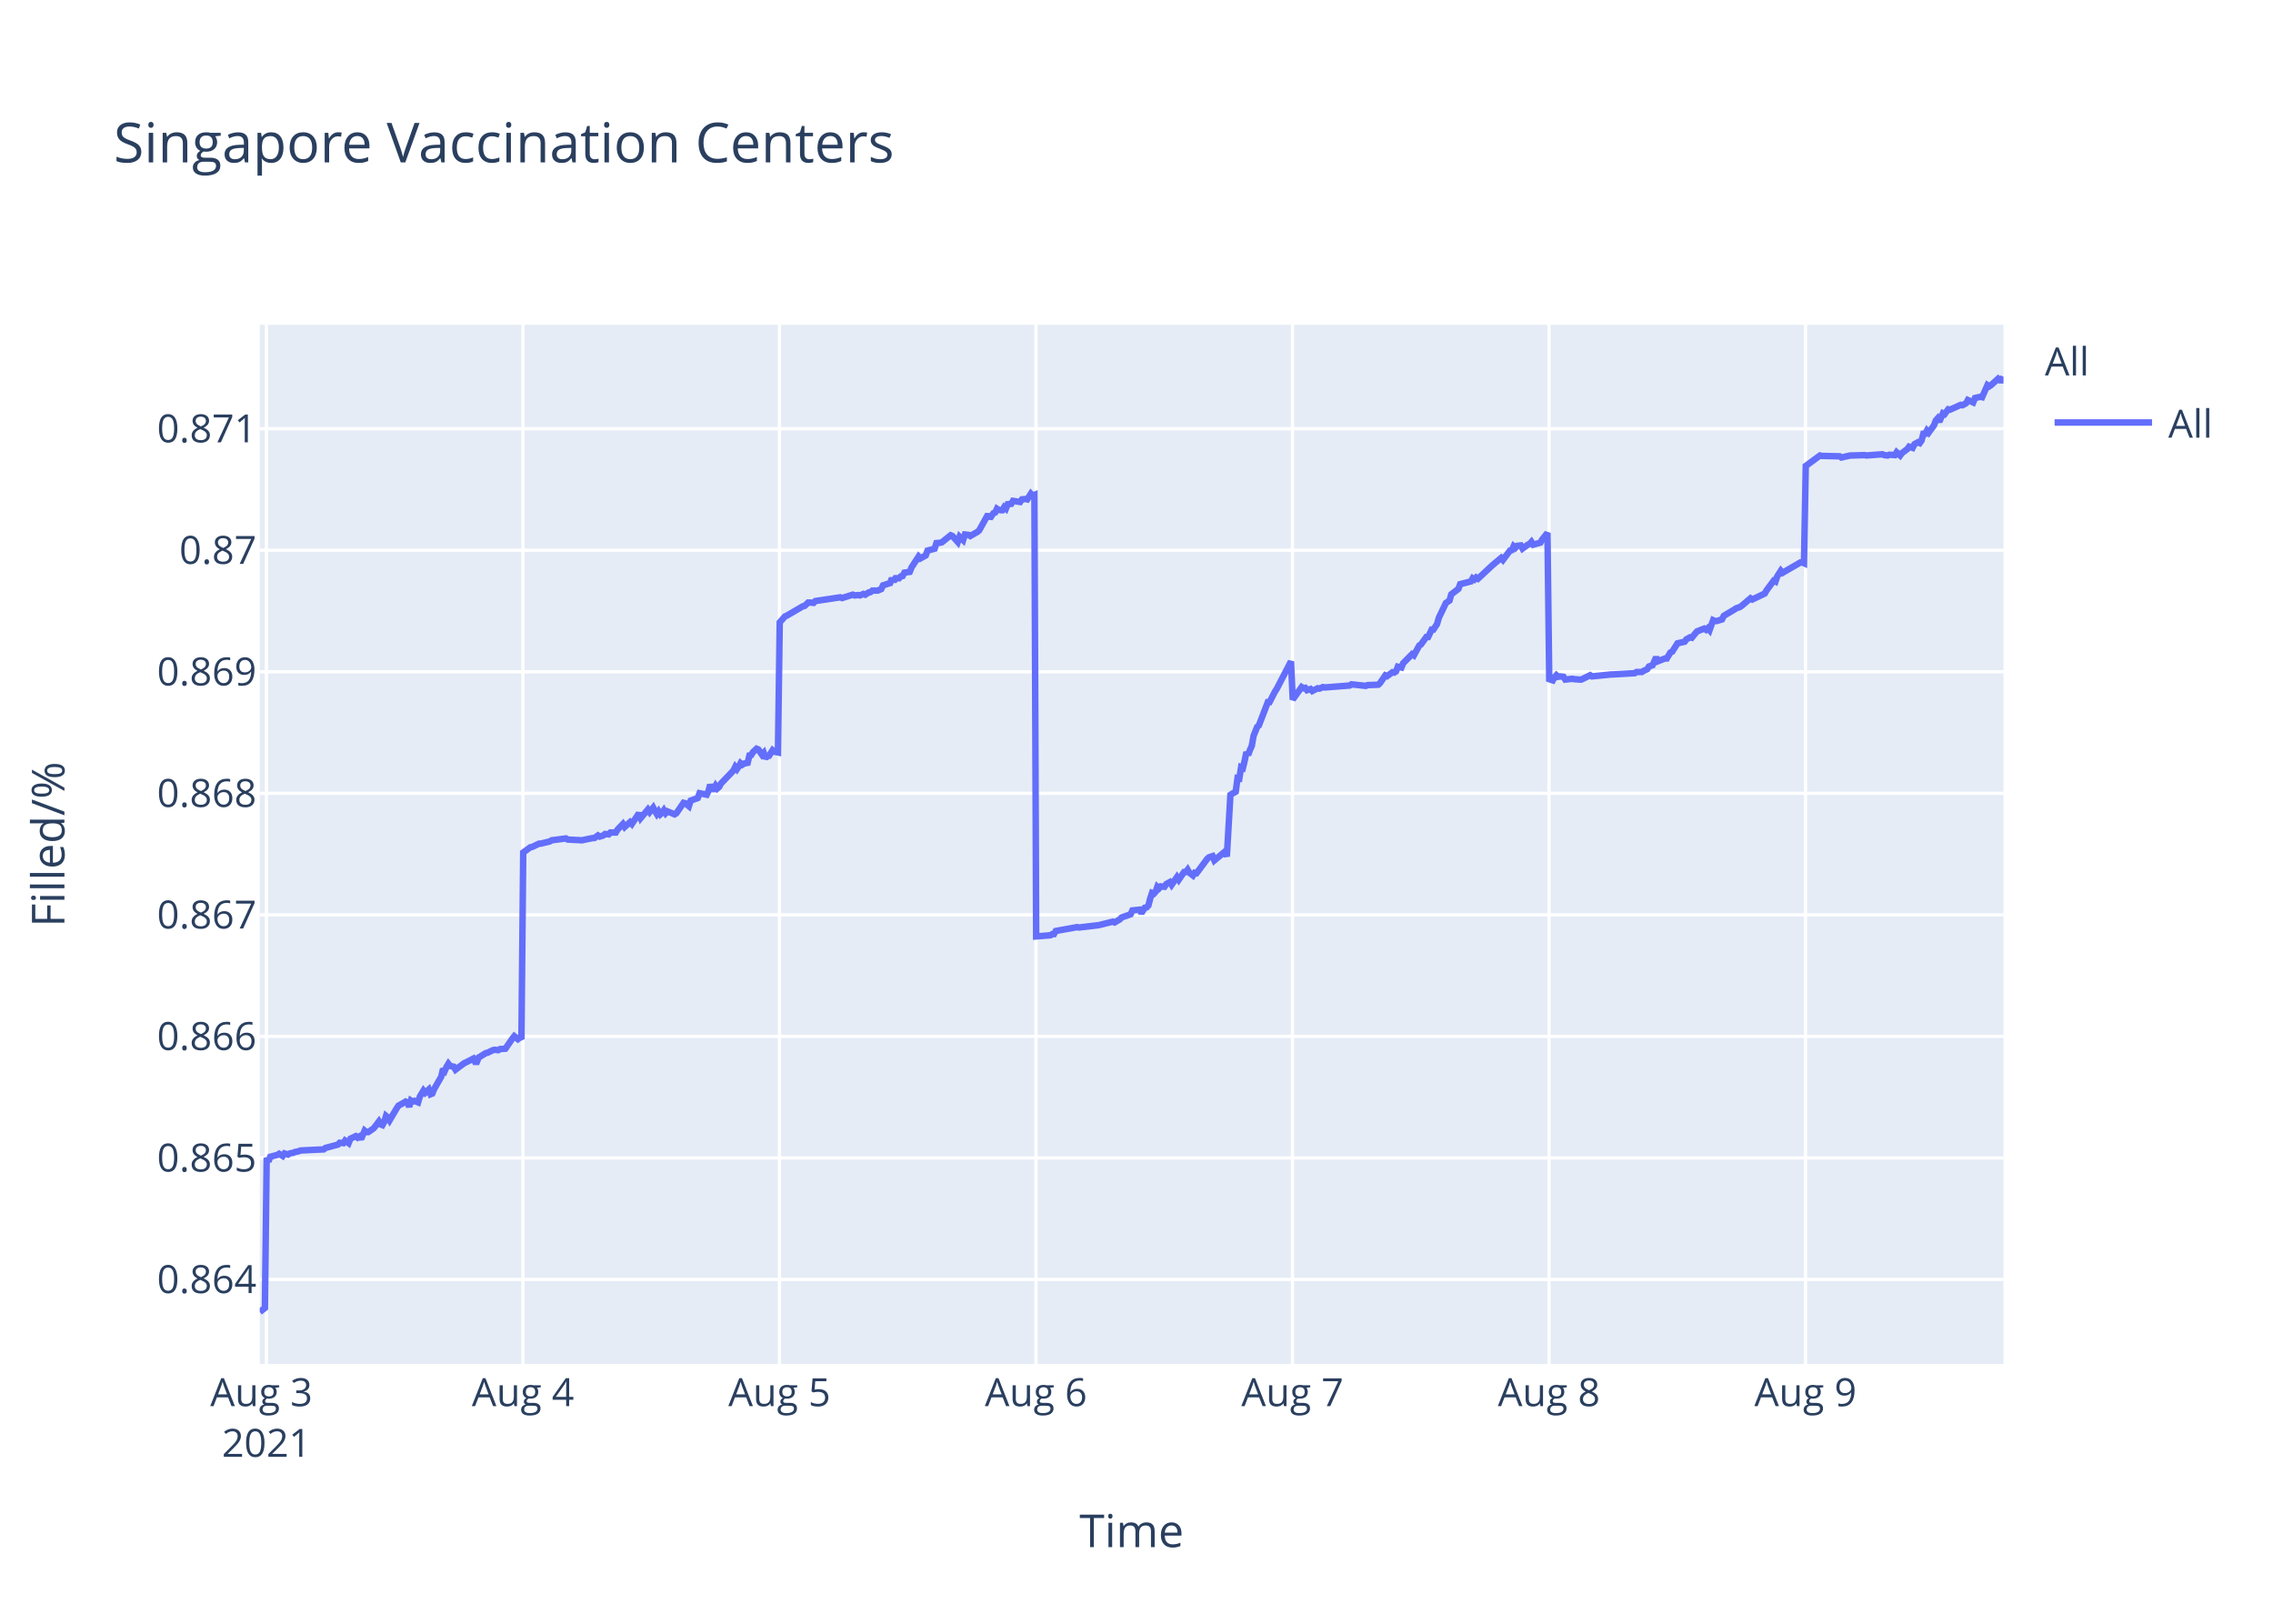
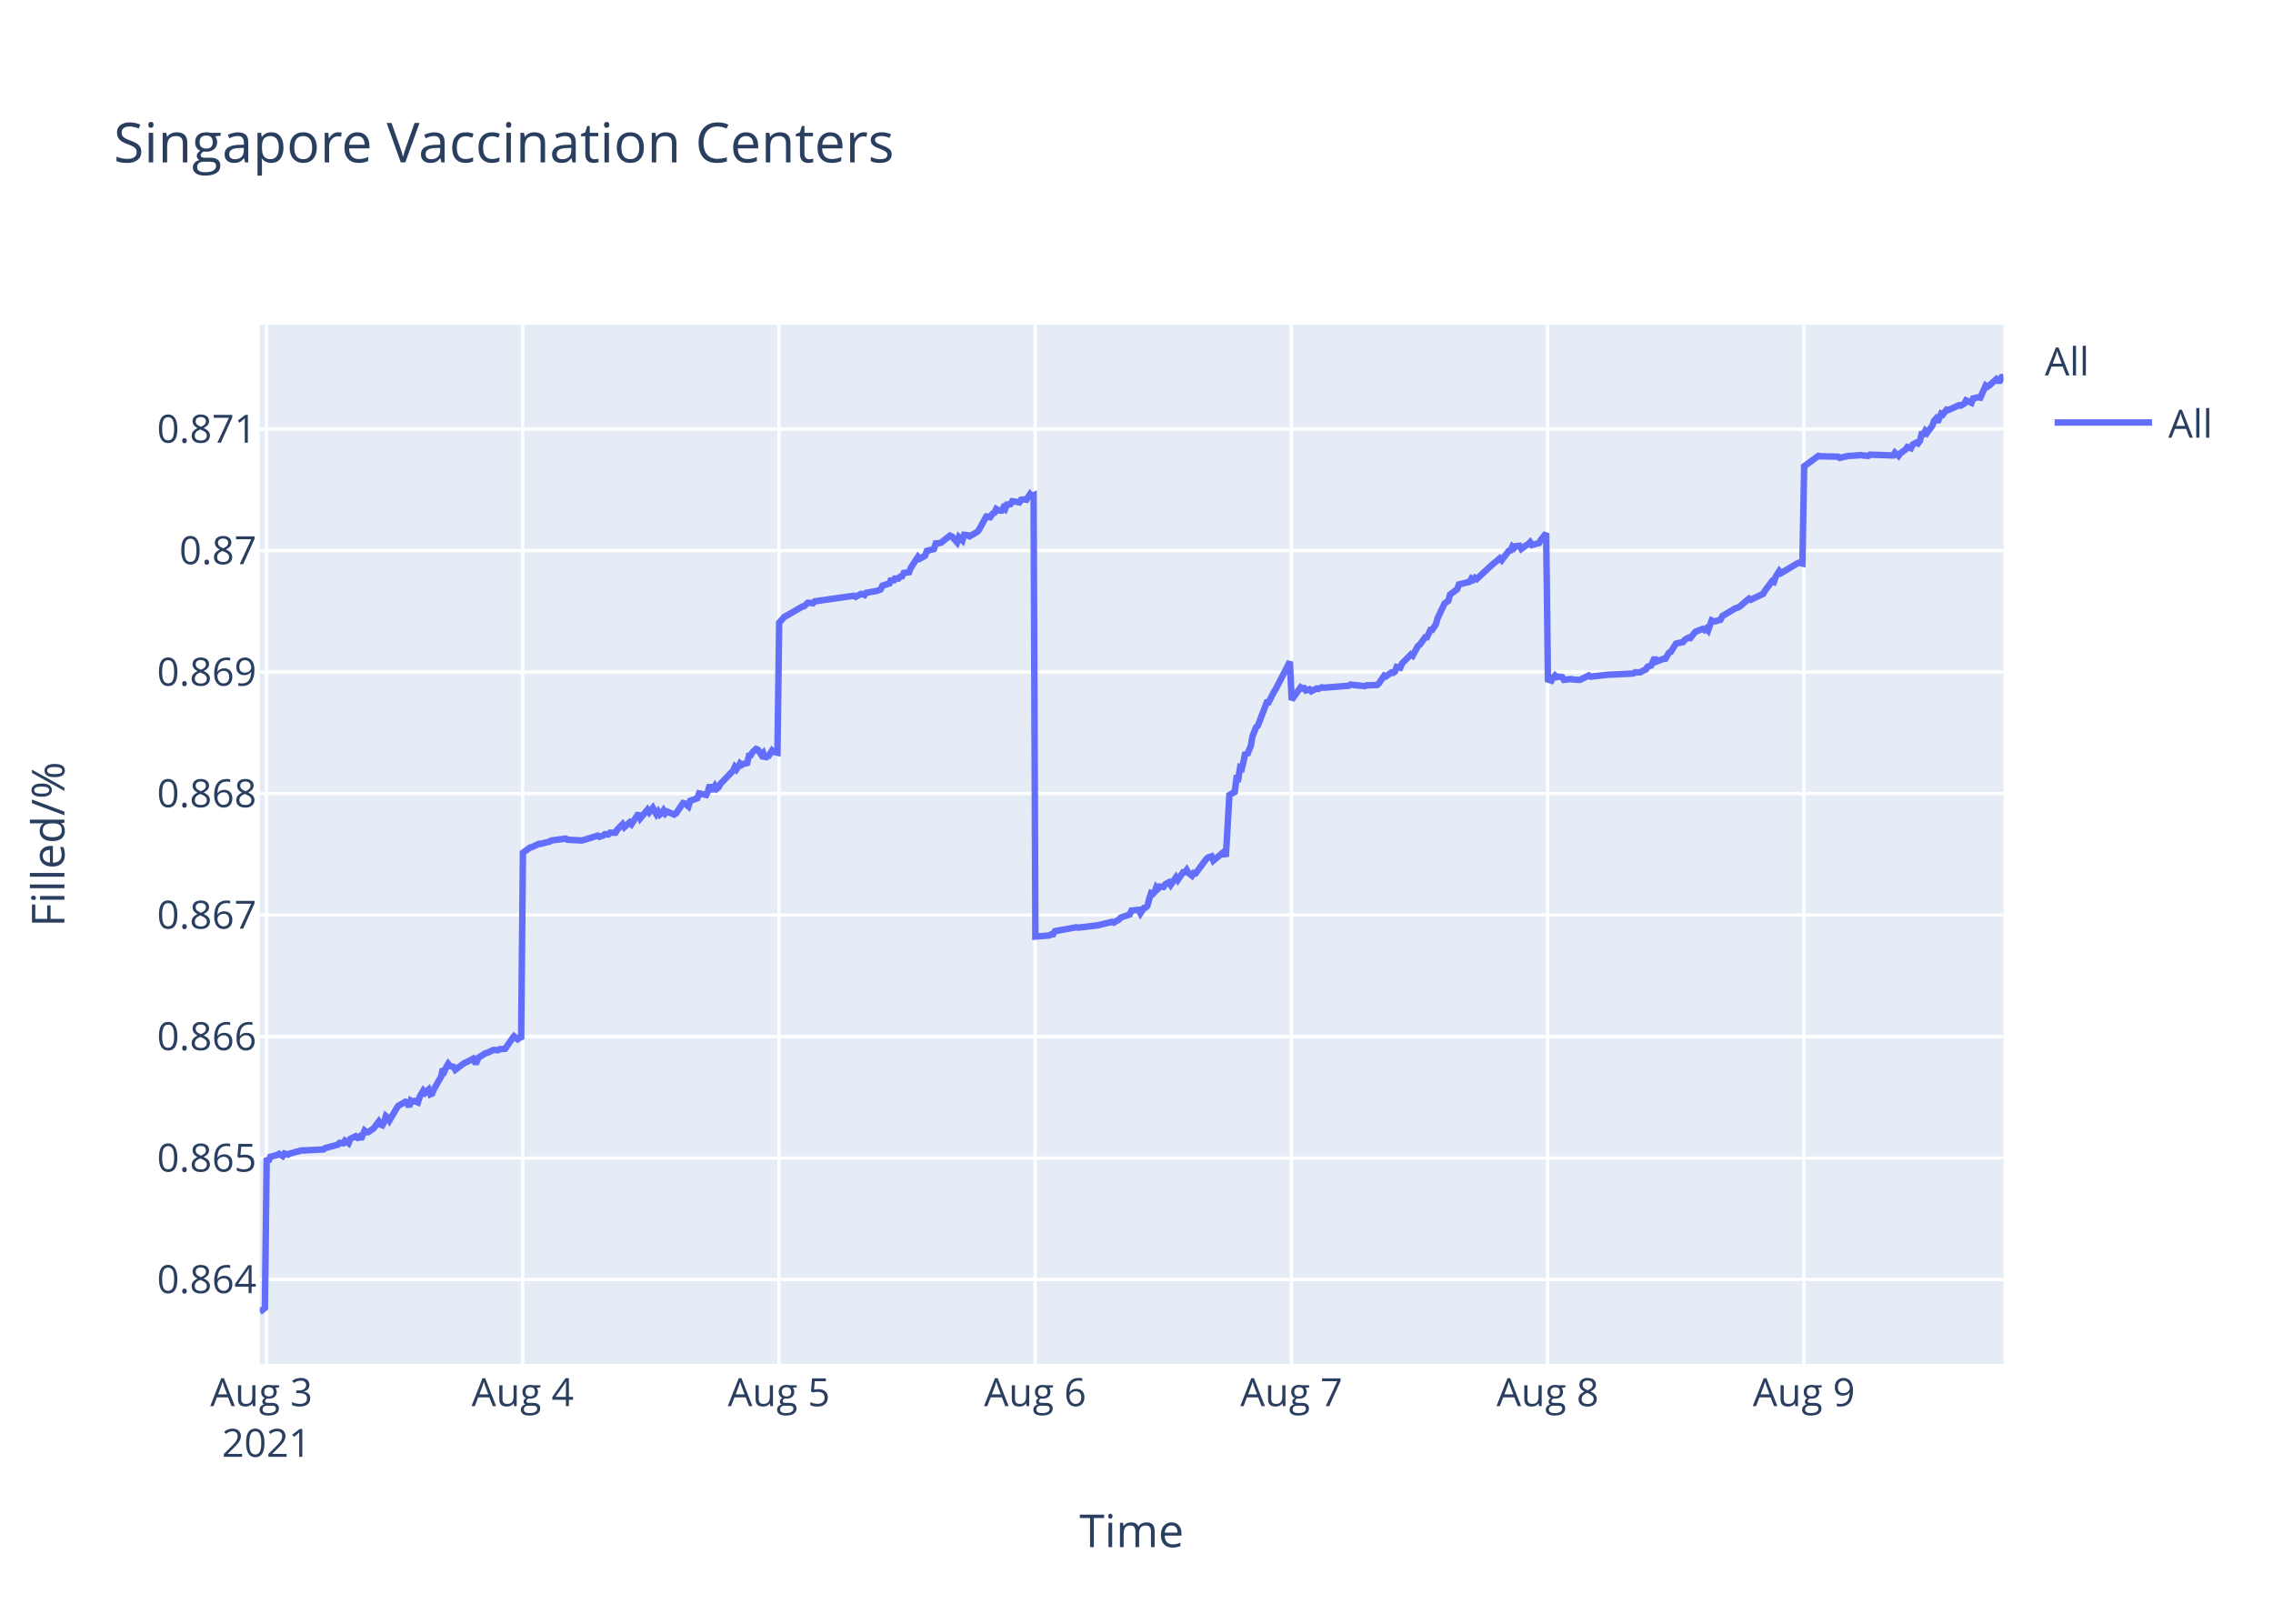
<svg xmlns="http://www.w3.org/2000/svg" class="main-svg" width="700" height="500" style="" viewBox="0 0 700 500">
  <rect x="0" y="0" width="700" height="500" style="fill: rgb(255, 255, 255); fill-opacity: 1;" />
-   <defs id="defs-0b701e">
+   <defs id="defs-b7500c">
    <g class="clips">
-       <clipPath id="clip0b701exyplot" class="plotclip">
+       <clipPath id="clipb7500cxyplot" class="plotclip">
        <rect width="537" height="320" />
      </clipPath>
-       <clipPath class="axesclip" id="clip0b701ex">
+       <clipPath class="axesclip" id="clipb7500cx">
        <rect x="80" y="0" width="537" height="500" />
      </clipPath>
-       <clipPath class="axesclip" id="clip0b701ey">
+       <clipPath class="axesclip" id="clipb7500cy">
        <rect x="0" y="100" width="700" height="320" />
      </clipPath>
-       <clipPath class="axesclip" id="clip0b701exy">
+       <clipPath class="axesclip" id="clipb7500cxy">
        <rect x="80" y="100" width="537" height="320" />
      </clipPath>
    </g>
    <g class="gradients" />
  </defs>
  <g class="bglayer">
    <rect class="bg" x="80" y="100" width="537" height="320" style="fill: rgb(229, 236, 246); fill-opacity: 1; stroke-width: 0;" />
  </g>
  <g class="layer-below">
    <g class="imagelayer" />
    <g class="shapelayer" />
  </g>
  <g class="cartesianlayer">
    <g class="subplot xy">
      <g class="layer-subplot">
        <g class="shapelayer" />
        <g class="imagelayer" />
      </g>
      <g class="gridlayer">
        <g class="x">
          <path class="xgrid crisp" transform="translate(82.05,0)" d="M0,100v320" style="stroke: rgb(255, 255, 255); stroke-opacity: 1; stroke-width: 1px;" />
-           <path class="xgrid crisp" transform="translate(161.05,0)" d="M0,100v320" style="stroke: rgb(255, 255, 255); stroke-opacity: 1; stroke-width: 1px;" />
-           <path class="xgrid crisp" transform="translate(240.04,0)" d="M0,100v320" style="stroke: rgb(255, 255, 255); stroke-opacity: 1; stroke-width: 1px;" />
-           <path class="xgrid crisp" transform="translate(319.04,0)" d="M0,100v320" style="stroke: rgb(255, 255, 255); stroke-opacity: 1; stroke-width: 1px;" />
-           <path class="xgrid crisp" transform="translate(398.03,0)" d="M0,100v320" style="stroke: rgb(255, 255, 255); stroke-opacity: 1; stroke-width: 1px;" />
-           <path class="xgrid crisp" transform="translate(477.03,0)" d="M0,100v320" style="stroke: rgb(255, 255, 255); stroke-opacity: 1; stroke-width: 1px;" />
-           <path class="xgrid crisp" transform="translate(556.02,0)" d="M0,100v320" style="stroke: rgb(255, 255, 255); stroke-opacity: 1; stroke-width: 1px;" />
+           <path class="xgrid crisp" transform="translate(160.96,0)" d="M0,100v320" style="stroke: rgb(255, 255, 255); stroke-opacity: 1; stroke-width: 1px;" />
+           <path class="xgrid crisp" transform="translate(239.88,0)" d="M0,100v320" style="stroke: rgb(255, 255, 255); stroke-opacity: 1; stroke-width: 1px;" />
+           <path class="xgrid crisp" transform="translate(318.79,0)" d="M0,100v320" style="stroke: rgb(255, 255, 255); stroke-opacity: 1; stroke-width: 1px;" />
+           <path class="xgrid crisp" transform="translate(397.71,0)" d="M0,100v320" style="stroke: rgb(255, 255, 255); stroke-opacity: 1; stroke-width: 1px;" />
+           <path class="xgrid crisp" transform="translate(476.62,0)" d="M0,100v320" style="stroke: rgb(255, 255, 255); stroke-opacity: 1; stroke-width: 1px;" />
+           <path class="xgrid crisp" transform="translate(555.54,0)" d="M0,100v320" style="stroke: rgb(255, 255, 255); stroke-opacity: 1; stroke-width: 1px;" />
        </g>
        <g class="y">
-           <path class="ygrid crisp" transform="translate(0,393.98)" d="M80,0h537" style="stroke: rgb(255, 255, 255); stroke-opacity: 1; stroke-width: 1px;" />
-           <path class="ygrid crisp" transform="translate(0,356.56)" d="M80,0h537" style="stroke: rgb(255, 255, 255); stroke-opacity: 1; stroke-width: 1px;" />
-           <path class="ygrid crisp" transform="translate(0,319.13)" d="M80,0h537" style="stroke: rgb(255, 255, 255); stroke-opacity: 1; stroke-width: 1px;" />
-           <path class="ygrid crisp" transform="translate(0,281.71)" d="M80,0h537" style="stroke: rgb(255, 255, 255); stroke-opacity: 1; stroke-width: 1px;" />
-           <path class="ygrid crisp" transform="translate(0,244.28)" d="M80,0h537" style="stroke: rgb(255, 255, 255); stroke-opacity: 1; stroke-width: 1px;" />
-           <path class="ygrid crisp" transform="translate(0,206.86)" d="M80,0h537" style="stroke: rgb(255, 255, 255); stroke-opacity: 1; stroke-width: 1px;" />
-           <path class="ygrid crisp" transform="translate(0,169.43)" d="M80,0h537" style="stroke: rgb(255, 255, 255); stroke-opacity: 1; stroke-width: 1px;" />
-           <path class="ygrid crisp" transform="translate(0,132.01)" d="M80,0h537" style="stroke: rgb(255, 255, 255); stroke-opacity: 1; stroke-width: 1px;" />
+           <path class="ygrid crisp" transform="translate(0,393.99)" d="M80,0h537" style="stroke: rgb(255, 255, 255); stroke-opacity: 1; stroke-width: 1px;" />
+           <path class="ygrid crisp" transform="translate(0,356.58)" d="M80,0h537" style="stroke: rgb(255, 255, 255); stroke-opacity: 1; stroke-width: 1px;" />
+           <path class="ygrid crisp" transform="translate(0,319.17)" d="M80,0h537" style="stroke: rgb(255, 255, 255); stroke-opacity: 1; stroke-width: 1px;" />
+           <path class="ygrid crisp" transform="translate(0,281.76)" d="M80,0h537" style="stroke: rgb(255, 255, 255); stroke-opacity: 1; stroke-width: 1px;" />
+           <path class="ygrid crisp" transform="translate(0,244.35)" d="M80,0h537" style="stroke: rgb(255, 255, 255); stroke-opacity: 1; stroke-width: 1px;" />
+           <path class="ygrid crisp" transform="translate(0,206.94)" d="M80,0h537" style="stroke: rgb(255, 255, 255); stroke-opacity: 1; stroke-width: 1px;" />
+           <path class="ygrid crisp" transform="translate(0,169.53)" d="M80,0h537" style="stroke: rgb(255, 255, 255); stroke-opacity: 1; stroke-width: 1px;" />
+           <path class="ygrid crisp" transform="translate(0,132.12)" d="M80,0h537" style="stroke: rgb(255, 255, 255); stroke-opacity: 1; stroke-width: 1px;" />
        </g>
      </g>
      <g class="zerolinelayer" />
      <path class="xlines-below" />
      <path class="ylines-below" />
      <g class="overlines-below" />
      <g class="xaxislayer-below" />
      <g class="yaxislayer-below" />
      <g class="overaxes-below" />
-       <g class="plot" transform="translate(80,100)" clip-path="url('#clip0b701exyplot')">
+       <g class="plot" transform="translate(80,100)" clip-path="url('#clipb7500cxyplot')">
        <g class="scatterlayer mlayer">
-           <g class="trace scatter trace572cd7" style="stroke-miterlimit: 2; opacity: 1;">
+           <g class="trace scatter trace3b0050" style="stroke-miterlimit: 2; opacity: 1;">
            <g class="fills" />
            <g class="errorbars" />
            <g class="lines">
-               <path class="js-line" d="M0,304L1.58,302.77L2.13,256.53L2.68,257.67L3.23,256.2L5.42,255.63L5.97,255.29L7.07,255.97L7.62,255.18L8.71,255.52L9.26,255.18L10.36,254.95L10.91,254.72L12,254.5L12.56,254.27L19.68,253.93L20.23,253.48L24.07,252.46L24.62,251.89L25.72,252.01L26.27,251.22L27.36,252.01L27.91,250.65L29.56,249.86L30.11,250.31L30.66,249.97L31.2,250.76L32.3,248.16L32.85,248.61L33.4,248.61L35.04,247.48L35.59,246.8L36.69,245.33L37.24,246.24L37.78,246.46L38.34,245.44L38.88,243.63L39.43,244.09L39.98,244.99L42.18,241.26L42.72,240.47L44.37,239.56L44.92,239.22L45.47,239.45L46.02,240.81L46.56,238.88L47.11,239.22L47.66,238.99L48.76,239.45L49.31,237.64L50.41,235.83L50.95,236.5L52.05,235.49L52.6,236.96L53.15,236.73L53.7,235.37L55.89,231.53L56.44,229.15L56.99,229.72L57.54,228.47L58.09,227.57L58.63,228.24L59.73,228.47L60.28,229.38L63.02,227.34L63.57,227.11L65.77,225.98L66.32,227L66.86,227L67.41,225.64L69.61,224.28L70.15,224.17L71.8,223.38L72.34,223.26L73.44,223.38L73.99,223.04L75.64,222.93L76.19,222.13L77.83,219.76L78.38,219.08L79.48,219.98L80.03,219.53L80.58,219.98L81.13,162.51L83.32,160.91L83.87,160.8L86.06,159.77L86.61,159.77L89.35,159.09L89.9,158.75L94.29,158.18L94.84,158.52L99.23,158.75L99.78,158.63L102.52,158.06L103.07,158.06L104.16,157.26L104.71,157.61L105.81,157.26L106.36,156.81L107.45,156.92L108,156.35L109.65,156.35L110.2,155.44L111.84,153.73L112.39,154.64L114.04,153.15L114.59,153.73L116.78,150.42L117.33,151.9L119.52,149.28L120.07,150.07L121.17,148.7L121.72,149.73L122.27,150.64L122.82,149.85L123.37,150.76L123.91,150.3L124.46,149.5L125.01,150.42L125.56,149.85L127.75,150.76L128.3,150.42L130.5,147.22L131.05,147.34L132.15,148.25L132.7,146.54L134.89,145.74L135.44,144.25L137.64,144.71L138.18,143.57L138.73,141.63L139.28,143L139.83,143L140.38,141.97L140.93,142.77L141.47,142.31L142.02,141.29L145.86,137.29L146.42,136.15L146.96,136.84L147.51,136.04L148.06,135.01L148.61,135.47L149.16,135.12L150.25,134.9L150.8,132.61L151.35,132.5L151.9,131.59L153,130.56L153.55,130.79L154.65,132.39L155.19,131.82L155.74,133.53L156.29,132.84L156.84,132.73L157.93,131.02L158.48,131.47L159.58,131.7L160.13,91.64L161.77,89.8L162.32,89.57L167.26,86.69L167.81,86.57L168.9,85.54L169.46,85.54L170.55,85.65L171.1,85.08L178.78,83.93L179.33,84.16L182.62,83.12L183.17,83.35L184.26,83.24L184.81,83.35L185.91,82.89L186.46,83.12L187.55,82.43L188.1,82.32L188.65,81.86L190.3,81.86L191.39,81.4L191.94,80.25L194.13,79.55L194.68,78.06L195.23,79.09L195.78,78.06L196.88,78.06L197.43,77.48L197.98,77.37L198.52,76.33L200.17,76.1L200.72,74.72L202.9,71.38L203.44,71.96L205.09,71.04L205.64,69.54L207.83,68.97L208.38,67.24L209.48,67.13L210.03,67.01L212.77,64.82L213.32,65.05L214.96,66.9L215.52,65.28L216.61,66.32L217.17,64.59L218.26,64.71L218.81,65.05L221,63.79L221.55,63.33L224.29,58.38L224.84,59.65L225.94,58.03L226.49,57.8L227.03,56.65L227.58,57L228.13,57.11L228.68,57.11L229.23,56.19L229.78,56.65L230.33,55.27L231.42,55.16L231.97,54.24L234.16,54.58L234.71,53.78L235.81,53.66L236.36,53.78L237.46,52.05L238,52.63L238.56,52.4L239.1,188.35L243.49,188L244.04,187.64L244.59,187.64L245.14,186.68L251.72,185.49L252.27,185.61L258.3,184.89L258.85,184.77L262.69,183.81L263.24,184.05L264.88,183.1L265.43,182.5L268.18,181.55L268.73,180.35L270.94,180.11L271.49,181.19L272.58,179.51L273.13,179.4L273.68,178.8L274.23,176.65L274.78,174.98L275.33,175.21L275.88,174.62L276.42,173.06L276.97,173.54L277.52,172.95L278.62,173.06L279.17,172.23L280.26,171.63L280.81,172.47L282.46,170.08L283.01,170.91L284.65,168.53L285.2,168.53L285.75,167.81L286.3,168.76L287.4,169.6L287.94,168.76L288.49,168.88L289.04,168.17L291.79,164.46L292.33,163.99L293.43,163.63L293.98,164.94L297.27,162.2L297.82,163.75L298.92,144.76L299.47,144.4L300.56,143.8L301.11,139.62L301.66,139.74L302.21,136.28L302.76,136.51L303.31,134.25L303.85,131.62L304.4,132.45L304.95,130.9L305.5,129.71L306.05,126.6L307.15,123.85L307.69,123.38L310.44,116.21L310.98,116.21L312.63,112.98L313.18,112.15L317.57,103.67L318.12,115.42L320.86,111.57L321.41,111.93L321.96,111.81L322.51,112.53L323.6,112.17L324.15,112.77L325.79,111.93L326.34,112.05L327.44,111.57L327.99,111.69L335.67,111.09L336.22,110.73L340.61,111.21L341.16,110.97L344.45,110.85L344.99,110.36L346.64,107.96L347.19,108.2L348.84,106.99L349.38,107.11L349.93,106.75L350.48,105.3L351.58,105.55L352.13,104.22L354.87,101.45L355.42,101.81L357.06,98.8L357.61,98.44L359.26,96.15L359.81,96.15L360.91,93.86L361.45,93.86L362.55,92.17L363.1,90.25L365.29,85.67L365.84,85.31L366.39,84.94L366.94,83.02L369.14,81.33L369.68,79.88L372.98,79.04L373.52,78.08L374.07,78.44L374.62,77.84L375.17,78.2L379.56,74.1L382.3,71.81L382.85,72.42L385.04,69.52L385.59,69.4L386.14,68.2L386.69,68.68L387.24,68.08L388.34,67.96L388.88,68.92L390.53,67.72L391.08,67.48L391.63,66.87L392.18,67.72L394.37,67.11L394.92,66.15L396.56,64.1L397.11,109.14L398.21,109.51L398.76,108.53L399.31,107.92L399.85,108.41L400.42,108.28L401.5,108.41L402.05,109.26L404.25,109.02L404.79,109.14L406.44,109.26L406.99,109.26L409.73,107.92L410.28,108.28L416.32,107.67L416.86,107.67L423.44,107.3L423.99,106.93L425.64,106.93L426.19,106.57L427.28,106.07L427.83,105.22L428.93,104.85L429.48,103.62L430.03,102.39L430.58,103.62L432.77,102.76L433.32,102.76L434.42,100.92L434.97,100.68L436.61,98.1L437.16,97.98L438.8,97.61L439.35,96.87L440.45,96.26L441,96.38L442.1,95.03L442.64,94.42L444.84,93.56L445.39,93.93L445.94,93.44L446.48,94.05L447.58,90.98L448.13,91.23L448.68,91.23L450.32,90.74L450.87,89.63L454.16,87.67L454.71,87.3L455.81,86.93L456.36,86.56L459.1,84.23L459.65,84.6L463.49,82.76L464.04,81.78L465.68,79.57L466.23,78.83L466.78,79.08L467.33,77.48L468.43,75.76L468.97,76.38L474.46,73.19L475.01,73.19L475.56,73.43L476.11,43.48L480.5,40.26L481.04,40.39L486.53,40.51L487.08,40.88L489.82,40.26L490.37,40.26L494.21,40.14L494.76,40.26L499.71,39.89L500.25,40.14L501.34,40.26L501.89,40.02L503.54,40.14L504.09,39.27L505.18,40.26L505.73,39.52L507.38,38.28L507.93,37.54L509.02,37.91L509.57,36.8L510.67,36.18L511.22,36.43L511.76,35.68L512.31,33.58L512.86,33.58L513.41,32.59L513.96,33.21L514.51,32.46L515.6,30.98L516.15,29.49L516.7,28.87L517.25,29.86L518.35,27.26L518.89,27.51L519.99,26.03L520.54,26.15L523.84,24.67L524.38,24.79L525.48,24.17L526.03,23.18L527.67,23.92L528.23,22.56L529.87,22.19L530.42,22.31L532.06,18.6L532.61,18.97L533.16,18.6L535.35,16.62L535.9,17.11L536.45,17.11L537,16" style="vector-effect: non-scaling-stroke; fill: none; stroke: rgb(99, 110, 250); stroke-opacity: 1; stroke-width: 2px; opacity: 1;" />
+               <path class="js-line" d="M0,304L1.58,302.77L2.13,256.55L2.68,257.69L3.23,256.22L5.42,255.65L5.96,255.31L7.06,255.99L7.61,255.2L8.7,255.54L9.25,255.2L10.35,254.97L10.9,254.75L11.99,254.52L12.54,254.29L19.66,253.95L20.21,253.5L24.05,252.48L24.59,251.92L25.69,252.03L26.24,251.24L27.34,252.03L27.89,250.67L29.53,249.88L30.07,250.33L30.62,249.99L31.17,250.79L32.27,248.18L32.82,248.64L33.36,248.64L35.01,247.51L35.55,246.83L36.65,245.36L37.2,246.26L37.75,246.49L38.3,245.47L38.84,243.66L39.39,244.11L39.94,245.02L42.13,241.28L42.68,240.49L44.32,239.59L44.87,239.25L45.42,239.47L45.97,240.83L46.51,238.91L47.06,239.25L47.61,239.02L48.71,239.47L49.26,237.67L50.35,235.86L50.9,236.53L52,235.52L52.54,236.99L53.09,236.76L53.64,235.4L55.83,231.56L56.38,229.18L56.93,229.75L57.48,228.5L58.03,227.6L58.57,228.28L59.67,228.5L60.22,229.41L62.96,227.37L63.5,227.15L65.7,226.01L66.25,227.03L66.79,227.03L67.34,225.68L69.54,224.32L70.08,224.2L71.73,223.41L72.27,223.3L73.37,223.41L73.92,223.07L75.56,222.96L76.11,222.17L77.75,219.79L78.3,219.11L79.4,220.02L79.95,219.57L80.49,220.02L81.04,162.57L83.24,160.98L83.78,160.86L85.97,159.84L86.52,159.84L89.26,159.15L89.81,158.81L94.2,158.24L94.75,158.58L99.13,158.81L99.67,158.69L104.06,157.33L104.61,157.67L105.7,157.33L106.25,156.87L107.34,156.98L107.89,156.41L109.54,156.41L110.08,155.5L111.73,153.79L112.28,154.7L113.92,153.22L114.47,153.79L116.66,150.48L117.21,151.96L119.4,149.34L119.95,150.14L121.05,148.77L121.59,149.8L122.14,150.71L122.69,149.91L123.24,150.82L123.79,150.37L124.33,149.57L124.88,150.48L125.43,149.91L127.62,150.82L128.17,150.48L130.37,147.29L130.92,147.4L132.01,148.31L132.56,146.6L134.76,145.81L135.3,144.32L137.5,144.78L138.04,143.64L138.59,141.7L139.14,143.07L139.69,143.07L140.24,142.04L140.78,142.84L141.33,142.38L141.88,141.36L145.72,137.36L146.27,136.22L146.81,136.91L147.36,136.11L147.91,135.08L148.46,135.54L149,135.2L150.1,134.97L150.65,132.69L151.2,132.57L151.74,131.66L152.84,130.63L153.39,130.86L154.49,132.46L155.03,131.89L155.58,133.6L156.13,132.92L156.68,132.8L157.77,131.09L158.32,131.55L159.42,131.78L159.96,91.73L161.61,89.89L162.15,89.66L167.09,86.78L167.64,86.67L168.73,85.63L169.28,85.63L170.38,85.75L170.92,85.17L182.98,83.45L183.53,83.79L185.17,82.87L185.72,82.99L186.27,83.22L186.81,82.53L190.1,81.95L191.2,81.49L191.75,80.34L192.84,80L193.94,79.65L194.49,78.16L195.03,79.19L195.58,78.16L196.68,78.16L197.22,77.58L197.78,77.47L198.32,76.43L199.96,76.2L200.51,74.82L202.69,71.48L203.23,72.06L204.88,71.14L205.43,69.64L207.62,69.07L208.17,67.34L209.26,67.23L209.81,67.11L212.55,64.93L213.1,65.16L214.74,67L215.3,65.39L216.39,66.42L216.94,64.7L218.03,64.81L218.58,65.16L220.77,63.89L221.32,63.43L224.06,58.49L224.61,59.75L225.71,58.14L226.25,57.91L226.8,56.76L227.35,57.11L227.9,57.22L228.45,57.22L228.99,56.3L229.54,56.76L230.09,55.38L231.18,55.26L231.73,54.34L233.92,54.69L234.47,53.88L235.57,53.77L236.12,53.88L237.22,52.16L237.76,52.73L238.31,52.5L238.86,188.4L243.24,188.04L243.79,187.69L244.34,187.69L244.89,186.73L251.46,185.54L252.01,185.66L258.04,184.94L258.59,184.82L262.42,183.87L262.97,184.1L264.61,183.15L265.16,182.55L267.9,181.6L268.45,180.4L270.66,180.16L271.21,181.24L272.31,179.57L272.85,179.45L273.4,178.85L273.95,176.7L274.49,175.03L275.04,175.27L275.59,174.67L276.14,173.12L276.69,173.6L277.24,173L278.33,173.12L278.88,172.29L279.98,171.69L280.53,172.52L282.17,170.14L282.72,170.97L284.36,168.58L284.91,168.58L285.46,167.87L286.01,168.82L287.1,169.66L287.65,168.82L288.2,168.94L288.75,168.23L291.49,164.52L292.03,164.05L293.13,163.69L293.68,165L296.97,162.26L297.51,163.81L298.61,144.82L299.16,144.47L300.25,143.87L300.8,139.69L301.35,139.81L301.9,136.35L302.45,136.59L303,134.32L303.54,131.69L304.09,132.53L304.64,130.98L305.18,129.78L305.73,126.68L306.83,123.93L307.38,123.45L310.12,116.29L310.67,116.29L312.31,113.07L312.86,112.23L317.24,103.75L317.79,115.51L320.53,111.65L321.08,112.01L321.63,111.89L322.18,112.62L323.27,112.25L323.82,112.86L325.46,112.01L326.01,112.13L327.11,111.65L327.66,111.77L335.33,111.17L335.88,110.81L340.26,111.29L340.81,111.05L344.09,110.93L344.64,110.45L346.29,108.04L346.83,108.28L348.48,107.08L349.03,107.2L349.58,106.84L350.12,105.39L351.22,105.63L351.77,104.31L354.51,101.54L355.05,101.9L356.7,98.89L357.25,98.53L358.89,96.24L359.44,96.24L360.54,93.95L361.08,93.95L362.18,92.26L362.73,90.34L364.92,85.76L365.47,85.4L366.02,85.04L366.56,83.11L368.76,81.43L369.3,79.98L372.59,79.14L373.14,78.17L373.69,78.54L374.24,77.93L374.79,78.3L379.17,74.2L381.91,71.91L382.46,72.51L384.65,69.62L385.2,69.5L385.75,68.3L386.29,68.78L386.84,68.18L387.94,68.06L388.49,69.02L390.13,67.82L390.68,67.58L391.23,66.98L391.78,67.82L393.97,67.22L394.52,66.25L396.16,64.21L396.71,109.23L397.8,109.59L398.35,108.61L398.9,108L399.44,108.49L400.01,108.37L401.09,108.49L401.64,109.35L403.83,109.1L404.38,109.23L406.02,109.35L406.57,109.35L409.31,108L409.86,108.37L415.34,107.75L415.89,107.75L423.01,107.39L423.56,107.02L425.2,107.02L425.75,106.65L426.85,106.16L427.39,105.3L428.49,104.93L429.04,103.71L429.59,102.48L430.14,103.71L432.32,102.85L432.87,102.85L433.97,101.01L434.52,100.76L436.16,98.19L436.71,98.06L438.35,97.7L438.9,96.96L440,96.35L440.55,96.47L441.64,95.12L442.19,94.51L444.38,93.65L444.93,94.02L445.48,93.53L446.03,94.14L447.12,91.07L447.67,91.32L448.22,91.32L449.86,90.83L450.41,89.72L453.7,87.76L454.25,87.39L455.34,87.02L455.89,86.66L458.63,84.33L459.18,84.69L463.02,82.85L463.56,81.87L465.21,79.66L465.76,78.93L466.3,79.17L466.85,77.58L467.95,75.86L468.5,76.48L473.43,73.53L473.98,73.29L475.07,73.53L475.62,43.59L480.01,40.38L480.55,40.5L486.04,40.62L486.58,40.99L489.32,40.38L489.87,40.38L493.16,40.13L493.71,40.25L495.35,40.38L495.9,40L503.02,40.25L503.57,39.39L504.67,40.38L505.21,39.63L506.86,38.4L507.41,37.65L508.5,38.03L509.05,36.91L510.14,36.29L510.69,36.54L511.24,35.8L511.79,33.69L512.34,33.69L512.88,32.7L513.43,33.32L513.98,32.58L515.08,31.1L515.62,29.61L516.17,28.99L516.72,29.98L517.82,27.38L518.36,27.63L519.46,26.15L520.01,26.27L523.3,24.79L523.85,24.91L524.94,24.29L525.49,23.3L527.14,24.04L527.68,22.68L529.33,22.31L529.88,22.43L531.52,18.72L532.07,19.09L532.61,18.72L534.81,16.74L535.35,17.24L535.9,17.24L536.45,16.12L537,16" style="vector-effect: non-scaling-stroke; fill: none; stroke: rgb(99, 110, 250); stroke-opacity: 1; stroke-width: 2px; opacity: 1;" />
            </g>
            <g class="points" />
            <g class="text" />
          </g>
        </g>
      </g>
      <g class="overplot" />
      <path class="xlines-above crisp" d="M0,0" style="fill: none;" />
      <path class="ylines-above crisp" d="M0,0" style="fill: none;" />
      <g class="overlines-above" />
      <g class="xaxislayer-above">
        <g class="xtick">
          <text text-anchor="middle" x="0" y="433" transform="translate(82.05,0)" style="font-family: 'Open Sans', verdana, arial, sans-serif; font-size: 12px; fill: rgb(42, 63, 95); fill-opacity: 1; white-space: pre;">
            <tspan class="line" dy="0em" x="0" y="433">Aug 3</tspan>
            <tspan class="line" dy="1.3em" x="0" y="433">2021</tspan>
          </text>
        </g>
        <g class="xtick">
-           <text text-anchor="middle" x="0" y="433" transform="translate(161.05,0)" style="font-family: 'Open Sans', verdana, arial, sans-serif; font-size: 12px; fill: rgb(42, 63, 95); fill-opacity: 1; white-space: pre;">Aug 4</text>
+           <text text-anchor="middle" x="0" y="433" transform="translate(160.96,0)" style="font-family: 'Open Sans', verdana, arial, sans-serif; font-size: 12px; fill: rgb(42, 63, 95); fill-opacity: 1; white-space: pre;">Aug 4</text>
        </g>
        <g class="xtick">
-           <text text-anchor="middle" x="0" y="433" transform="translate(240.04,0)" style="font-family: 'Open Sans', verdana, arial, sans-serif; font-size: 12px; fill: rgb(42, 63, 95); fill-opacity: 1; white-space: pre;">Aug 5</text>
+           <text text-anchor="middle" x="0" y="433" transform="translate(239.88,0)" style="font-family: 'Open Sans', verdana, arial, sans-serif; font-size: 12px; fill: rgb(42, 63, 95); fill-opacity: 1; white-space: pre;">Aug 5</text>
        </g>
        <g class="xtick">
-           <text text-anchor="middle" x="0" y="433" transform="translate(319.04,0)" style="font-family: 'Open Sans', verdana, arial, sans-serif; font-size: 12px; fill: rgb(42, 63, 95); fill-opacity: 1; white-space: pre;">Aug 6</text>
+           <text text-anchor="middle" x="0" y="433" transform="translate(318.79,0)" style="font-family: 'Open Sans', verdana, arial, sans-serif; font-size: 12px; fill: rgb(42, 63, 95); fill-opacity: 1; white-space: pre;">Aug 6</text>
        </g>
        <g class="xtick">
-           <text text-anchor="middle" x="0" y="433" transform="translate(398.03,0)" style="font-family: 'Open Sans', verdana, arial, sans-serif; font-size: 12px; fill: rgb(42, 63, 95); fill-opacity: 1; white-space: pre;">Aug 7</text>
+           <text text-anchor="middle" x="0" y="433" transform="translate(397.71,0)" style="font-family: 'Open Sans', verdana, arial, sans-serif; font-size: 12px; fill: rgb(42, 63, 95); fill-opacity: 1; white-space: pre;">Aug 7</text>
        </g>
        <g class="xtick">
-           <text text-anchor="middle" x="0" y="433" transform="translate(477.03,0)" style="font-family: 'Open Sans', verdana, arial, sans-serif; font-size: 12px; fill: rgb(42, 63, 95); fill-opacity: 1; white-space: pre;">Aug 8</text>
+           <text text-anchor="middle" x="0" y="433" transform="translate(476.62,0)" style="font-family: 'Open Sans', verdana, arial, sans-serif; font-size: 12px; fill: rgb(42, 63, 95); fill-opacity: 1; white-space: pre;">Aug 8</text>
        </g>
        <g class="xtick">
-           <text text-anchor="middle" x="0" y="433" transform="translate(556.02,0)" style="font-family: 'Open Sans', verdana, arial, sans-serif; font-size: 12px; fill: rgb(42, 63, 95); fill-opacity: 1; white-space: pre;">Aug 9</text>
+           <text text-anchor="middle" x="0" y="433" transform="translate(555.54,0)" style="font-family: 'Open Sans', verdana, arial, sans-serif; font-size: 12px; fill: rgb(42, 63, 95); fill-opacity: 1; white-space: pre;">Aug 9</text>
        </g>
      </g>
      <g class="yaxislayer-above">
        <g class="ytick">
-           <text text-anchor="end" x="79" y="4.2" transform="translate(0,393.98)" style="font-family: 'Open Sans', verdana, arial, sans-serif; font-size: 12px; fill: rgb(42, 63, 95); fill-opacity: 1; white-space: pre;">0.864</text>
+           <text text-anchor="end" x="79" y="4.2" transform="translate(0,393.99)" style="font-family: 'Open Sans', verdana, arial, sans-serif; font-size: 12px; fill: rgb(42, 63, 95); fill-opacity: 1; white-space: pre;">0.864</text>
        </g>
        <g class="ytick">
-           <text text-anchor="end" x="79" y="4.2" transform="translate(0,356.56)" style="font-family: 'Open Sans', verdana, arial, sans-serif; font-size: 12px; fill: rgb(42, 63, 95); fill-opacity: 1; white-space: pre;">0.865</text>
+           <text text-anchor="end" x="79" y="4.2" transform="translate(0,356.58)" style="font-family: 'Open Sans', verdana, arial, sans-serif; font-size: 12px; fill: rgb(42, 63, 95); fill-opacity: 1; white-space: pre;">0.865</text>
        </g>
        <g class="ytick">
-           <text text-anchor="end" x="79" y="4.2" transform="translate(0,319.13)" style="font-family: 'Open Sans', verdana, arial, sans-serif; font-size: 12px; fill: rgb(42, 63, 95); fill-opacity: 1; white-space: pre;">0.866</text>
+           <text text-anchor="end" x="79" y="4.2" transform="translate(0,319.17)" style="font-family: 'Open Sans', verdana, arial, sans-serif; font-size: 12px; fill: rgb(42, 63, 95); fill-opacity: 1; white-space: pre;">0.866</text>
        </g>
        <g class="ytick">
-           <text text-anchor="end" x="79" y="4.2" transform="translate(0,281.71)" style="font-family: 'Open Sans', verdana, arial, sans-serif; font-size: 12px; fill: rgb(42, 63, 95); fill-opacity: 1; white-space: pre;">0.867</text>
+           <text text-anchor="end" x="79" y="4.2" transform="translate(0,281.76)" style="font-family: 'Open Sans', verdana, arial, sans-serif; font-size: 12px; fill: rgb(42, 63, 95); fill-opacity: 1; white-space: pre;">0.867</text>
        </g>
        <g class="ytick">
-           <text text-anchor="end" x="79" y="4.2" transform="translate(0,244.28)" style="font-family: 'Open Sans', verdana, arial, sans-serif; font-size: 12px; fill: rgb(42, 63, 95); fill-opacity: 1; white-space: pre;">0.868</text>
+           <text text-anchor="end" x="79" y="4.2" transform="translate(0,244.35)" style="font-family: 'Open Sans', verdana, arial, sans-serif; font-size: 12px; fill: rgb(42, 63, 95); fill-opacity: 1; white-space: pre;">0.868</text>
        </g>
        <g class="ytick">
-           <text text-anchor="end" x="79" y="4.2" transform="translate(0,206.86)" style="font-family: 'Open Sans', verdana, arial, sans-serif; font-size: 12px; fill: rgb(42, 63, 95); fill-opacity: 1; white-space: pre;">0.869</text>
+           <text text-anchor="end" x="79" y="4.2" transform="translate(0,206.94)" style="font-family: 'Open Sans', verdana, arial, sans-serif; font-size: 12px; fill: rgb(42, 63, 95); fill-opacity: 1; white-space: pre;">0.869</text>
        </g>
        <g class="ytick">
-           <text text-anchor="end" x="79" y="4.2" transform="translate(0,169.43)" style="font-family: 'Open Sans', verdana, arial, sans-serif; font-size: 12px; fill: rgb(42, 63, 95); fill-opacity: 1; white-space: pre;">0.87</text>
+           <text text-anchor="end" x="79" y="4.2" transform="translate(0,169.53)" style="font-family: 'Open Sans', verdana, arial, sans-serif; font-size: 12px; fill: rgb(42, 63, 95); fill-opacity: 1; white-space: pre;">0.87</text>
        </g>
        <g class="ytick">
-           <text text-anchor="end" x="79" y="4.2" transform="translate(0,132.01)" style="font-family: 'Open Sans', verdana, arial, sans-serif; font-size: 12px; fill: rgb(42, 63, 95); fill-opacity: 1; white-space: pre;">0.871</text>
+           <text text-anchor="end" x="79" y="4.2" transform="translate(0,132.12)" style="font-family: 'Open Sans', verdana, arial, sans-serif; font-size: 12px; fill: rgb(42, 63, 95); fill-opacity: 1; white-space: pre;">0.871</text>
        </g>
      </g>
      <g class="overaxes-above" />
    </g>
  </g>
  <g class="polarlayer" />
  <g class="ternarylayer" />
  <g class="geolayer" />
  <g class="funnelarealayer" />
  <g class="pielayer" />
  <g class="treemaplayer" />
  <g class="sunburstlayer" />
  <g class="glimages" />
-   <defs id="topdefs-0b701e">
+   <defs id="topdefs-b7500c">
    <g class="clips" />
-     <clipPath id="legend0b701e">
+     <clipPath id="legendb7500c">
      <rect width="60" height="45" x="0" y="0" />
    </clipPath>
  </defs>
  <g class="layer-above">
    <g class="imagelayer" />
    <g class="shapelayer" />
  </g>
  <g class="infolayer">
    <g class="legend" pointer-events="all" transform="translate(627.74,100)">
      <rect class="bg" shape-rendering="crispEdges" width="60" height="45" x="0" y="0" style="stroke: rgb(68, 68, 68); stroke-opacity: 1; fill: rgb(255, 255, 255); fill-opacity: 1; stroke-width: 0px;" />
-       <g class="scrollbox" transform="" clip-path="url('#legend0b701e')">
+       <g class="scrollbox" transform="" clip-path="url('#legendb7500c')">
        <text class="legendtitletext" text-anchor="start" x="2" y="15.6" style="font-family: 'Open Sans', verdana, arial, sans-serif; font-size: 12px; fill: rgb(42, 63, 95); fill-opacity: 1; white-space: pre;">All</text>
        <g class="groups" transform="">
          <g class="traces" transform="translate(0,30.1)" style="opacity: 1;">
            <text class="legendtext" text-anchor="start" x="40" y="4.68" style="font-family: 'Open Sans', verdana, arial, sans-serif; font-size: 12px; fill: rgb(42, 63, 95); fill-opacity: 1; white-space: pre;">All</text>
            <g class="layers" style="opacity: 1;">
              <g class="legendfill" />
              <g class="legendlines">
                <path class="js-line" d="M5,0h30" style="fill: none; stroke: rgb(99, 110, 250); stroke-opacity: 1; stroke-width: 2px;" />
              </g>
              <g class="legendsymbols">
                <g class="legendpoints" />
              </g>
            </g>
            <rect class="legendtoggle" x="0" y="-9.5" width="54.891" height="19" style="fill: rgb(0, 0, 0); fill-opacity: 0;" />
          </g>
        </g>
      </g>
      <rect class="scrollbar" rx="20" ry="3" width="0" height="0" x="0" y="0" style="fill: rgb(128, 139, 164); fill-opacity: 1;" />
    </g>
    <g class="g-gtitle">
      <text class="gtitle" x="35" y="50" text-anchor="start" dy="0em" style="font-family: 'Open Sans', verdana, arial, sans-serif; font-size: 17px; fill: rgb(42, 63, 95); opacity: 1; font-weight: normal; white-space: pre;">Singapore Vaccination Centers</text>
    </g>
    <g class="g-xtitle">
      <text class="xtitle" x="348.5" y="476.409" text-anchor="middle" style="font-family: 'Open Sans', verdana, arial, sans-serif; font-size: 14px; fill: rgb(42, 63, 95); opacity: 1; font-weight: normal; white-space: pre;">Time</text>
    </g>
    <g class="g-ytitle">
      <text class="ytitle" transform="rotate(-90,19.84063,260)" x="19.841" y="260" text-anchor="middle" style="font-family: 'Open Sans', verdana, arial, sans-serif; font-size: 14px; fill: rgb(42, 63, 95); opacity: 1; font-weight: normal; white-space: pre;">Filled/%</text>
    </g>
  </g>
</svg>
